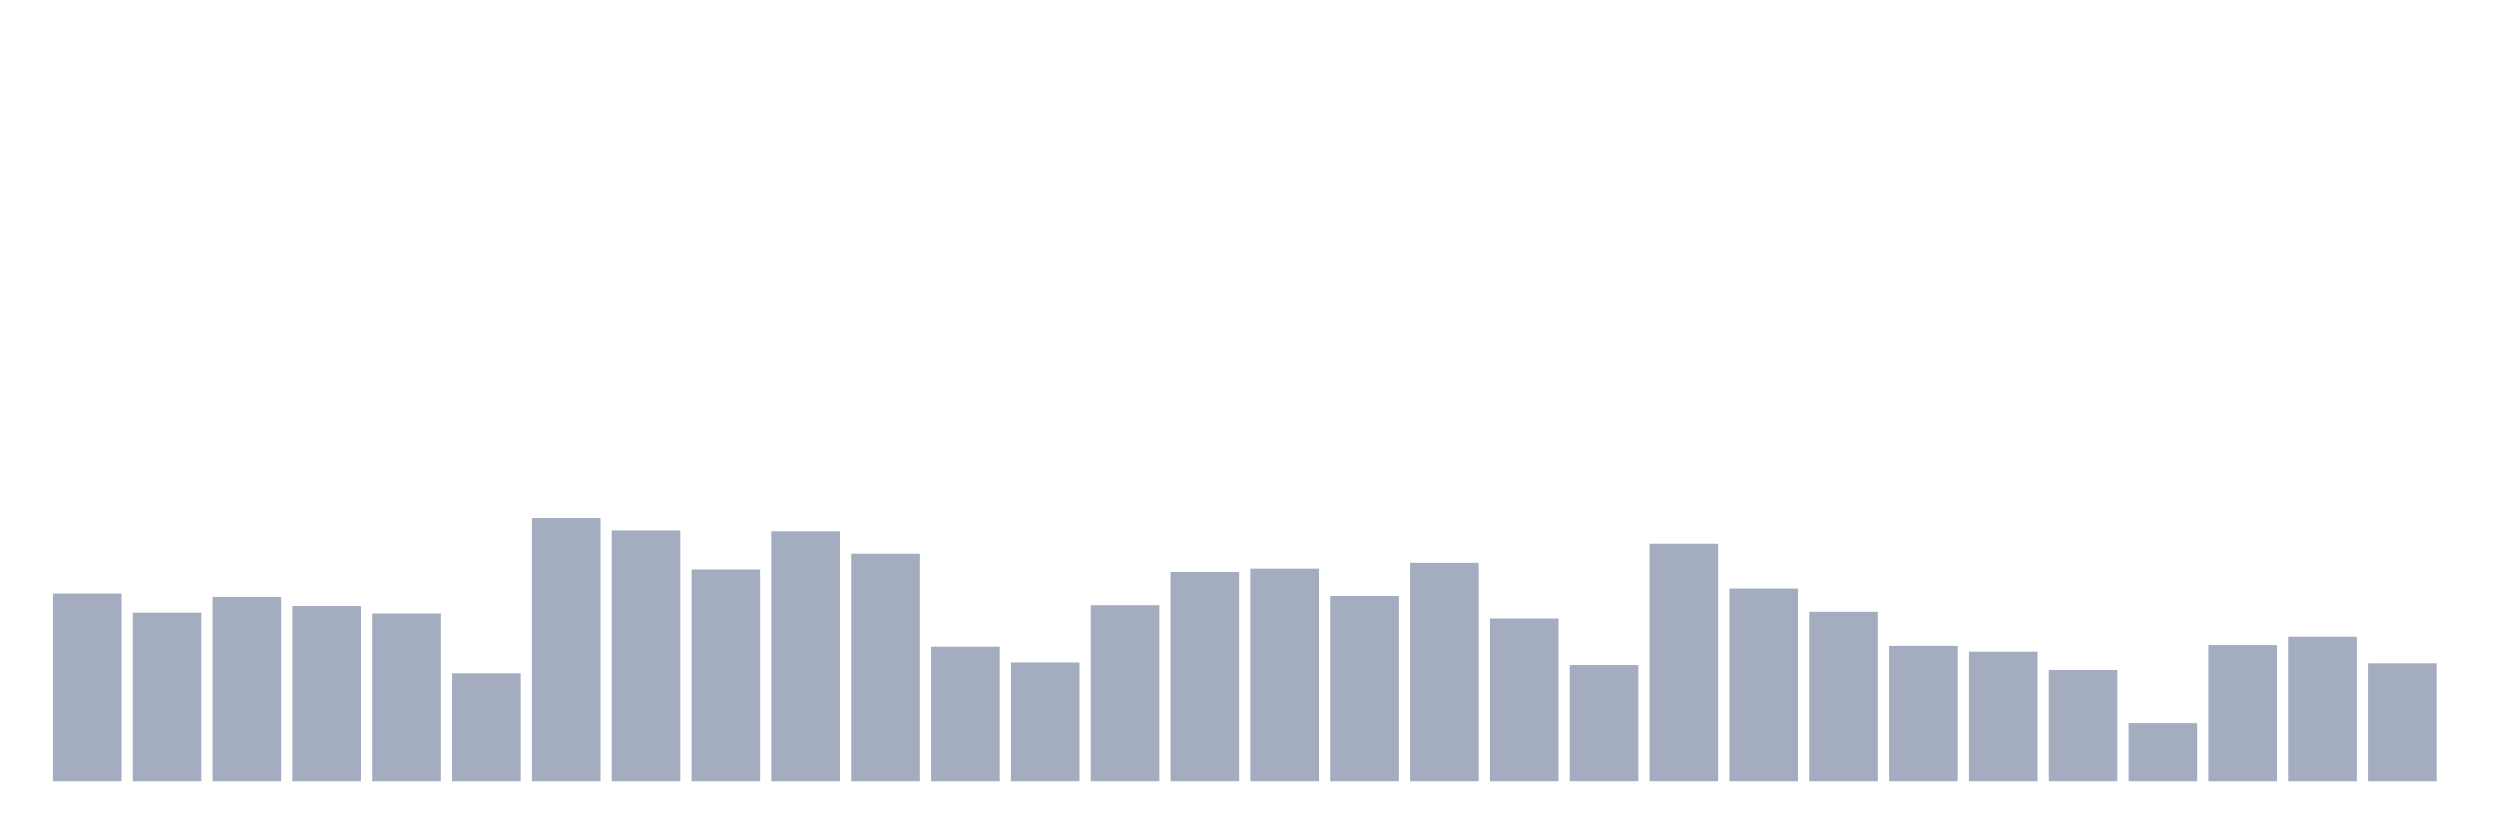
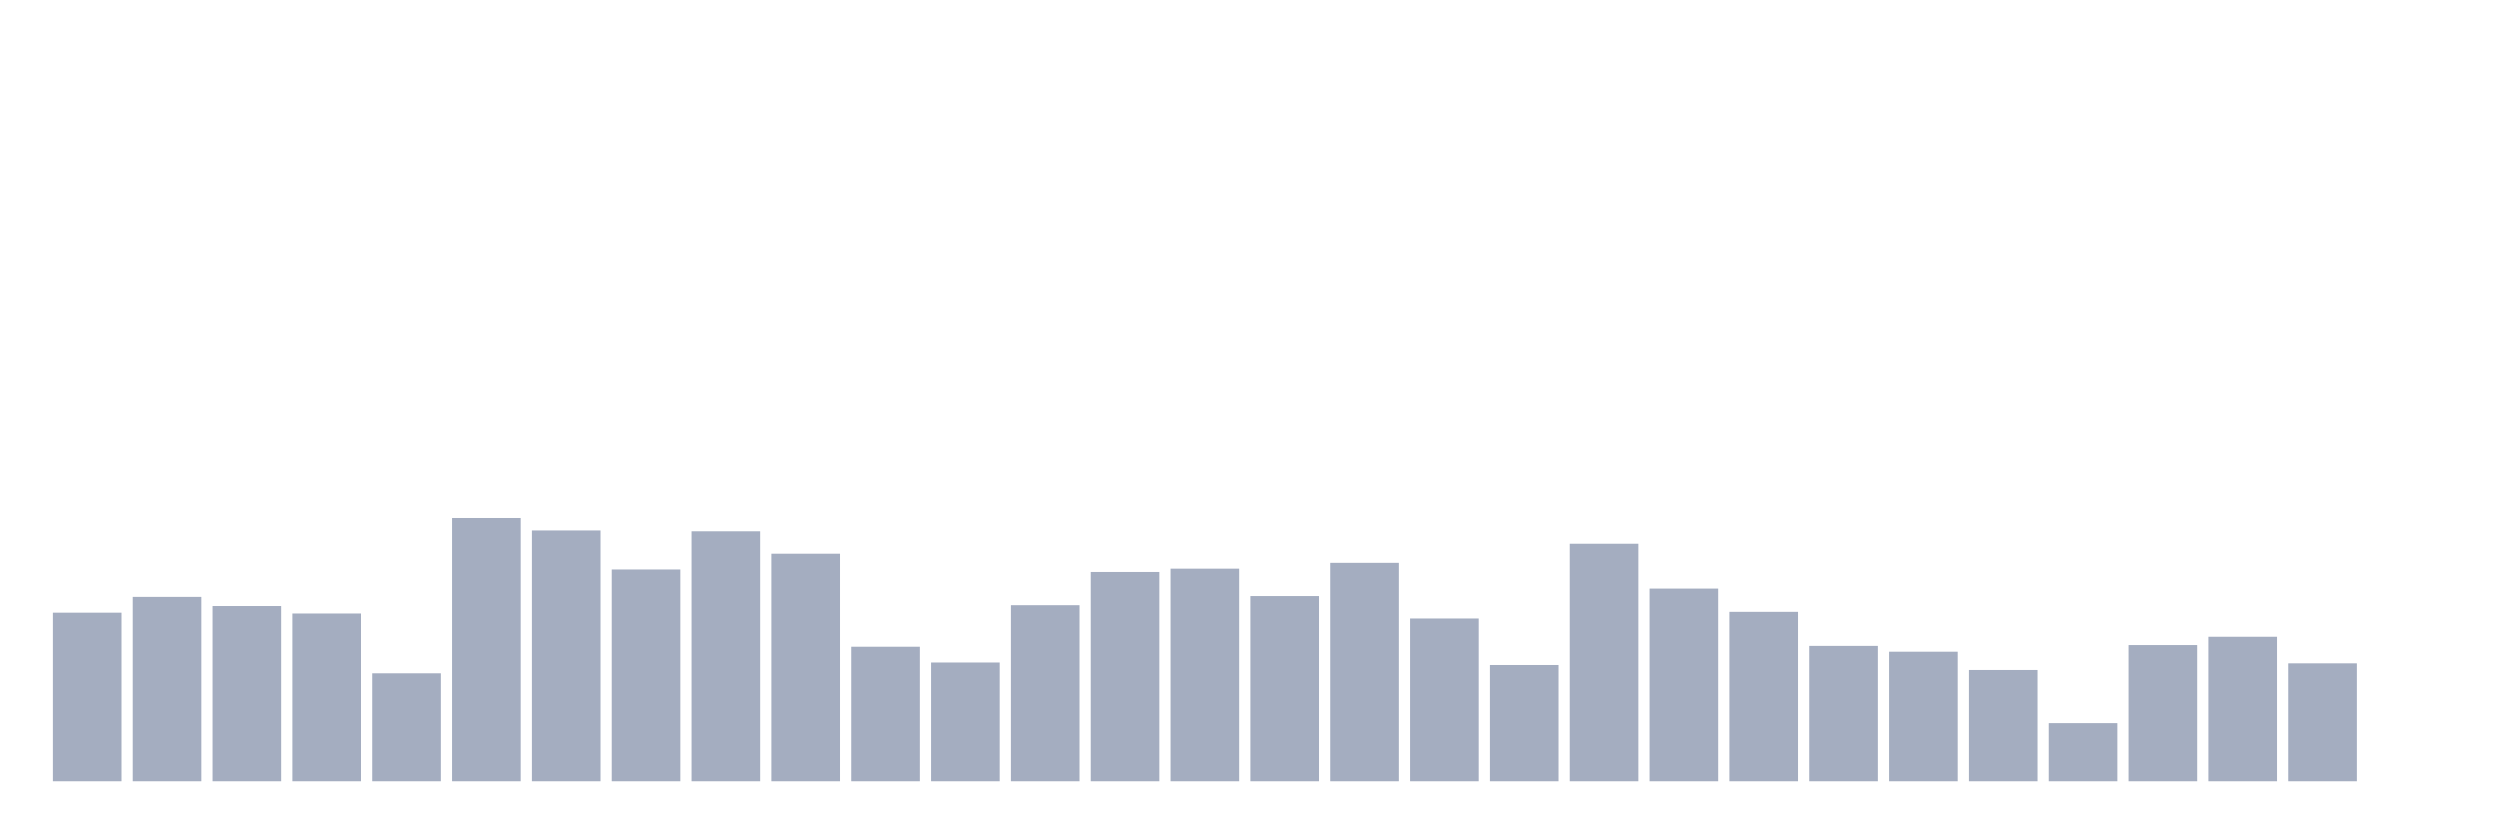
<svg xmlns="http://www.w3.org/2000/svg" viewBox="0 0 480 160">
  <g transform="translate(10,10)">
-     <rect class="bar" x="0.153" width="13.175" y="103.964" height="36.036" fill="rgb(164,173,192)" />
-     <rect class="bar" x="15.482" width="13.175" y="107.631" height="32.369" fill="rgb(164,173,192)" />
-     <rect class="bar" x="30.81" width="13.175" y="104.601" height="35.399" fill="rgb(164,173,192)" />
-     <rect class="bar" x="46.138" width="13.175" y="106.355" height="33.645" fill="rgb(164,173,192)" />
-     <rect class="bar" x="61.466" width="13.175" y="107.79" height="32.21" fill="rgb(164,173,192)" />
-     <rect class="bar" x="76.794" width="13.175" y="119.271" height="20.729" fill="rgb(164,173,192)" />
-     <rect class="bar" x="92.123" width="13.175" y="89.453" height="50.547" fill="rgb(164,173,192)" />
-     <rect class="bar" x="107.451" width="13.175" y="91.845" height="48.155" fill="rgb(164,173,192)" />
-     <rect class="bar" x="122.779" width="13.175" y="99.339" height="40.661" fill="rgb(164,173,192)" />
-     <rect class="bar" x="138.107" width="13.175" y="92.005" height="47.995" fill="rgb(164,173,192)" />
-     <rect class="bar" x="153.436" width="13.175" y="96.31" height="43.69" fill="rgb(164,173,192)" />
-     <rect class="bar" x="168.764" width="13.175" y="114.169" height="25.831" fill="rgb(164,173,192)" />
-     <rect class="bar" x="184.092" width="13.175" y="117.198" height="22.802" fill="rgb(164,173,192)" />
-     <rect class="bar" x="199.42" width="13.175" y="106.196" height="33.804" fill="rgb(164,173,192)" />
-     <rect class="bar" x="214.748" width="13.175" y="99.818" height="40.182" fill="rgb(164,173,192)" />
-     <rect class="bar" x="230.077" width="13.175" y="99.18" height="40.82" fill="rgb(164,173,192)" />
-     <rect class="bar" x="245.405" width="13.175" y="104.442" height="35.558" fill="rgb(164,173,192)" />
-     <rect class="bar" x="260.733" width="13.175" y="98.064" height="41.936" fill="rgb(164,173,192)" />
-     <rect class="bar" x="276.061" width="13.175" y="108.747" height="31.253" fill="rgb(164,173,192)" />
-     <rect class="bar" x="291.39" width="13.175" y="117.677" height="22.323" fill="rgb(164,173,192)" />
-     <rect class="bar" x="306.718" width="13.175" y="94.396" height="45.604" fill="rgb(164,173,192)" />
-     <rect class="bar" x="322.046" width="13.175" y="103.007" height="36.993" fill="rgb(164,173,192)" />
-     <rect class="bar" x="337.374" width="13.175" y="107.472" height="32.528" fill="rgb(164,173,192)" />
-     <rect class="bar" x="352.702" width="13.175" y="114.009" height="25.991" fill="rgb(164,173,192)" />
-     <rect class="bar" x="368.031" width="13.175" y="115.125" height="24.875" fill="rgb(164,173,192)" />
-     <rect class="bar" x="383.359" width="13.175" y="118.633" height="21.367" fill="rgb(164,173,192)" />
-     <rect class="bar" x="398.687" width="13.175" y="128.838" height="11.162" fill="rgb(164,173,192)" />
-     <rect class="bar" x="414.015" width="13.175" y="113.85" height="26.15" fill="rgb(164,173,192)" />
-     <rect class="bar" x="429.344" width="13.175" y="112.255" height="27.745" fill="rgb(164,173,192)" />
-     <rect class="bar" x="444.672" width="13.175" y="117.358" height="22.642" fill="rgb(164,173,192)" />
+     <rect class="bar" x="0.153" width="13.175" y="107.631" height="32.369" fill="rgb(164,173,192)" />
+     <rect class="bar" x="15.482" width="13.175" y="104.601" height="35.399" fill="rgb(164,173,192)" />
+     <rect class="bar" x="30.81" width="13.175" y="106.355" height="33.645" fill="rgb(164,173,192)" />
+     <rect class="bar" x="46.138" width="13.175" y="107.79" height="32.21" fill="rgb(164,173,192)" />
+     <rect class="bar" x="61.466" width="13.175" y="119.271" height="20.729" fill="rgb(164,173,192)" />
+     <rect class="bar" x="76.794" width="13.175" y="89.453" height="50.547" fill="rgb(164,173,192)" />
+     <rect class="bar" x="92.123" width="13.175" y="91.845" height="48.155" fill="rgb(164,173,192)" />
+     <rect class="bar" x="107.451" width="13.175" y="99.339" height="40.661" fill="rgb(164,173,192)" />
+     <rect class="bar" x="122.779" width="13.175" y="92.005" height="47.995" fill="rgb(164,173,192)" />
+     <rect class="bar" x="138.107" width="13.175" y="96.31" height="43.69" fill="rgb(164,173,192)" />
+     <rect class="bar" x="153.436" width="13.175" y="114.169" height="25.831" fill="rgb(164,173,192)" />
+     <rect class="bar" x="168.764" width="13.175" y="117.198" height="22.802" fill="rgb(164,173,192)" />
+     <rect class="bar" x="184.092" width="13.175" y="106.196" height="33.804" fill="rgb(164,173,192)" />
+     <rect class="bar" x="199.42" width="13.175" y="99.818" height="40.182" fill="rgb(164,173,192)" />
+     <rect class="bar" x="214.748" width="13.175" y="99.18" height="40.82" fill="rgb(164,173,192)" />
+     <rect class="bar" x="230.077" width="13.175" y="104.442" height="35.558" fill="rgb(164,173,192)" />
+     <rect class="bar" x="245.405" width="13.175" y="98.064" height="41.936" fill="rgb(164,173,192)" />
+     <rect class="bar" x="260.733" width="13.175" y="108.747" height="31.253" fill="rgb(164,173,192)" />
+     <rect class="bar" x="276.061" width="13.175" y="117.677" height="22.323" fill="rgb(164,173,192)" />
+     <rect class="bar" x="291.39" width="13.175" y="94.396" height="45.604" fill="rgb(164,173,192)" />
+     <rect class="bar" x="306.718" width="13.175" y="103.007" height="36.993" fill="rgb(164,173,192)" />
+     <rect class="bar" x="322.046" width="13.175" y="107.472" height="32.528" fill="rgb(164,173,192)" />
+     <rect class="bar" x="337.374" width="13.175" y="114.009" height="25.991" fill="rgb(164,173,192)" />
+     <rect class="bar" x="352.702" width="13.175" y="115.125" height="24.875" fill="rgb(164,173,192)" />
+     <rect class="bar" x="368.031" width="13.175" y="118.633" height="21.367" fill="rgb(164,173,192)" />
+     <rect class="bar" x="383.359" width="13.175" y="128.838" height="11.162" fill="rgb(164,173,192)" />
+     <rect class="bar" x="398.687" width="13.175" y="113.85" height="26.15" fill="rgb(164,173,192)" />
+     <rect class="bar" x="414.015" width="13.175" y="112.255" height="27.745" fill="rgb(164,173,192)" />
+     <rect class="bar" x="429.344" width="13.175" y="117.358" height="22.642" fill="rgb(164,173,192)" />
+     <rect class="bar" x="444.672" width="13.175" y="140" height="0" fill="rgb(164,173,192)" />
  </g>
</svg>
